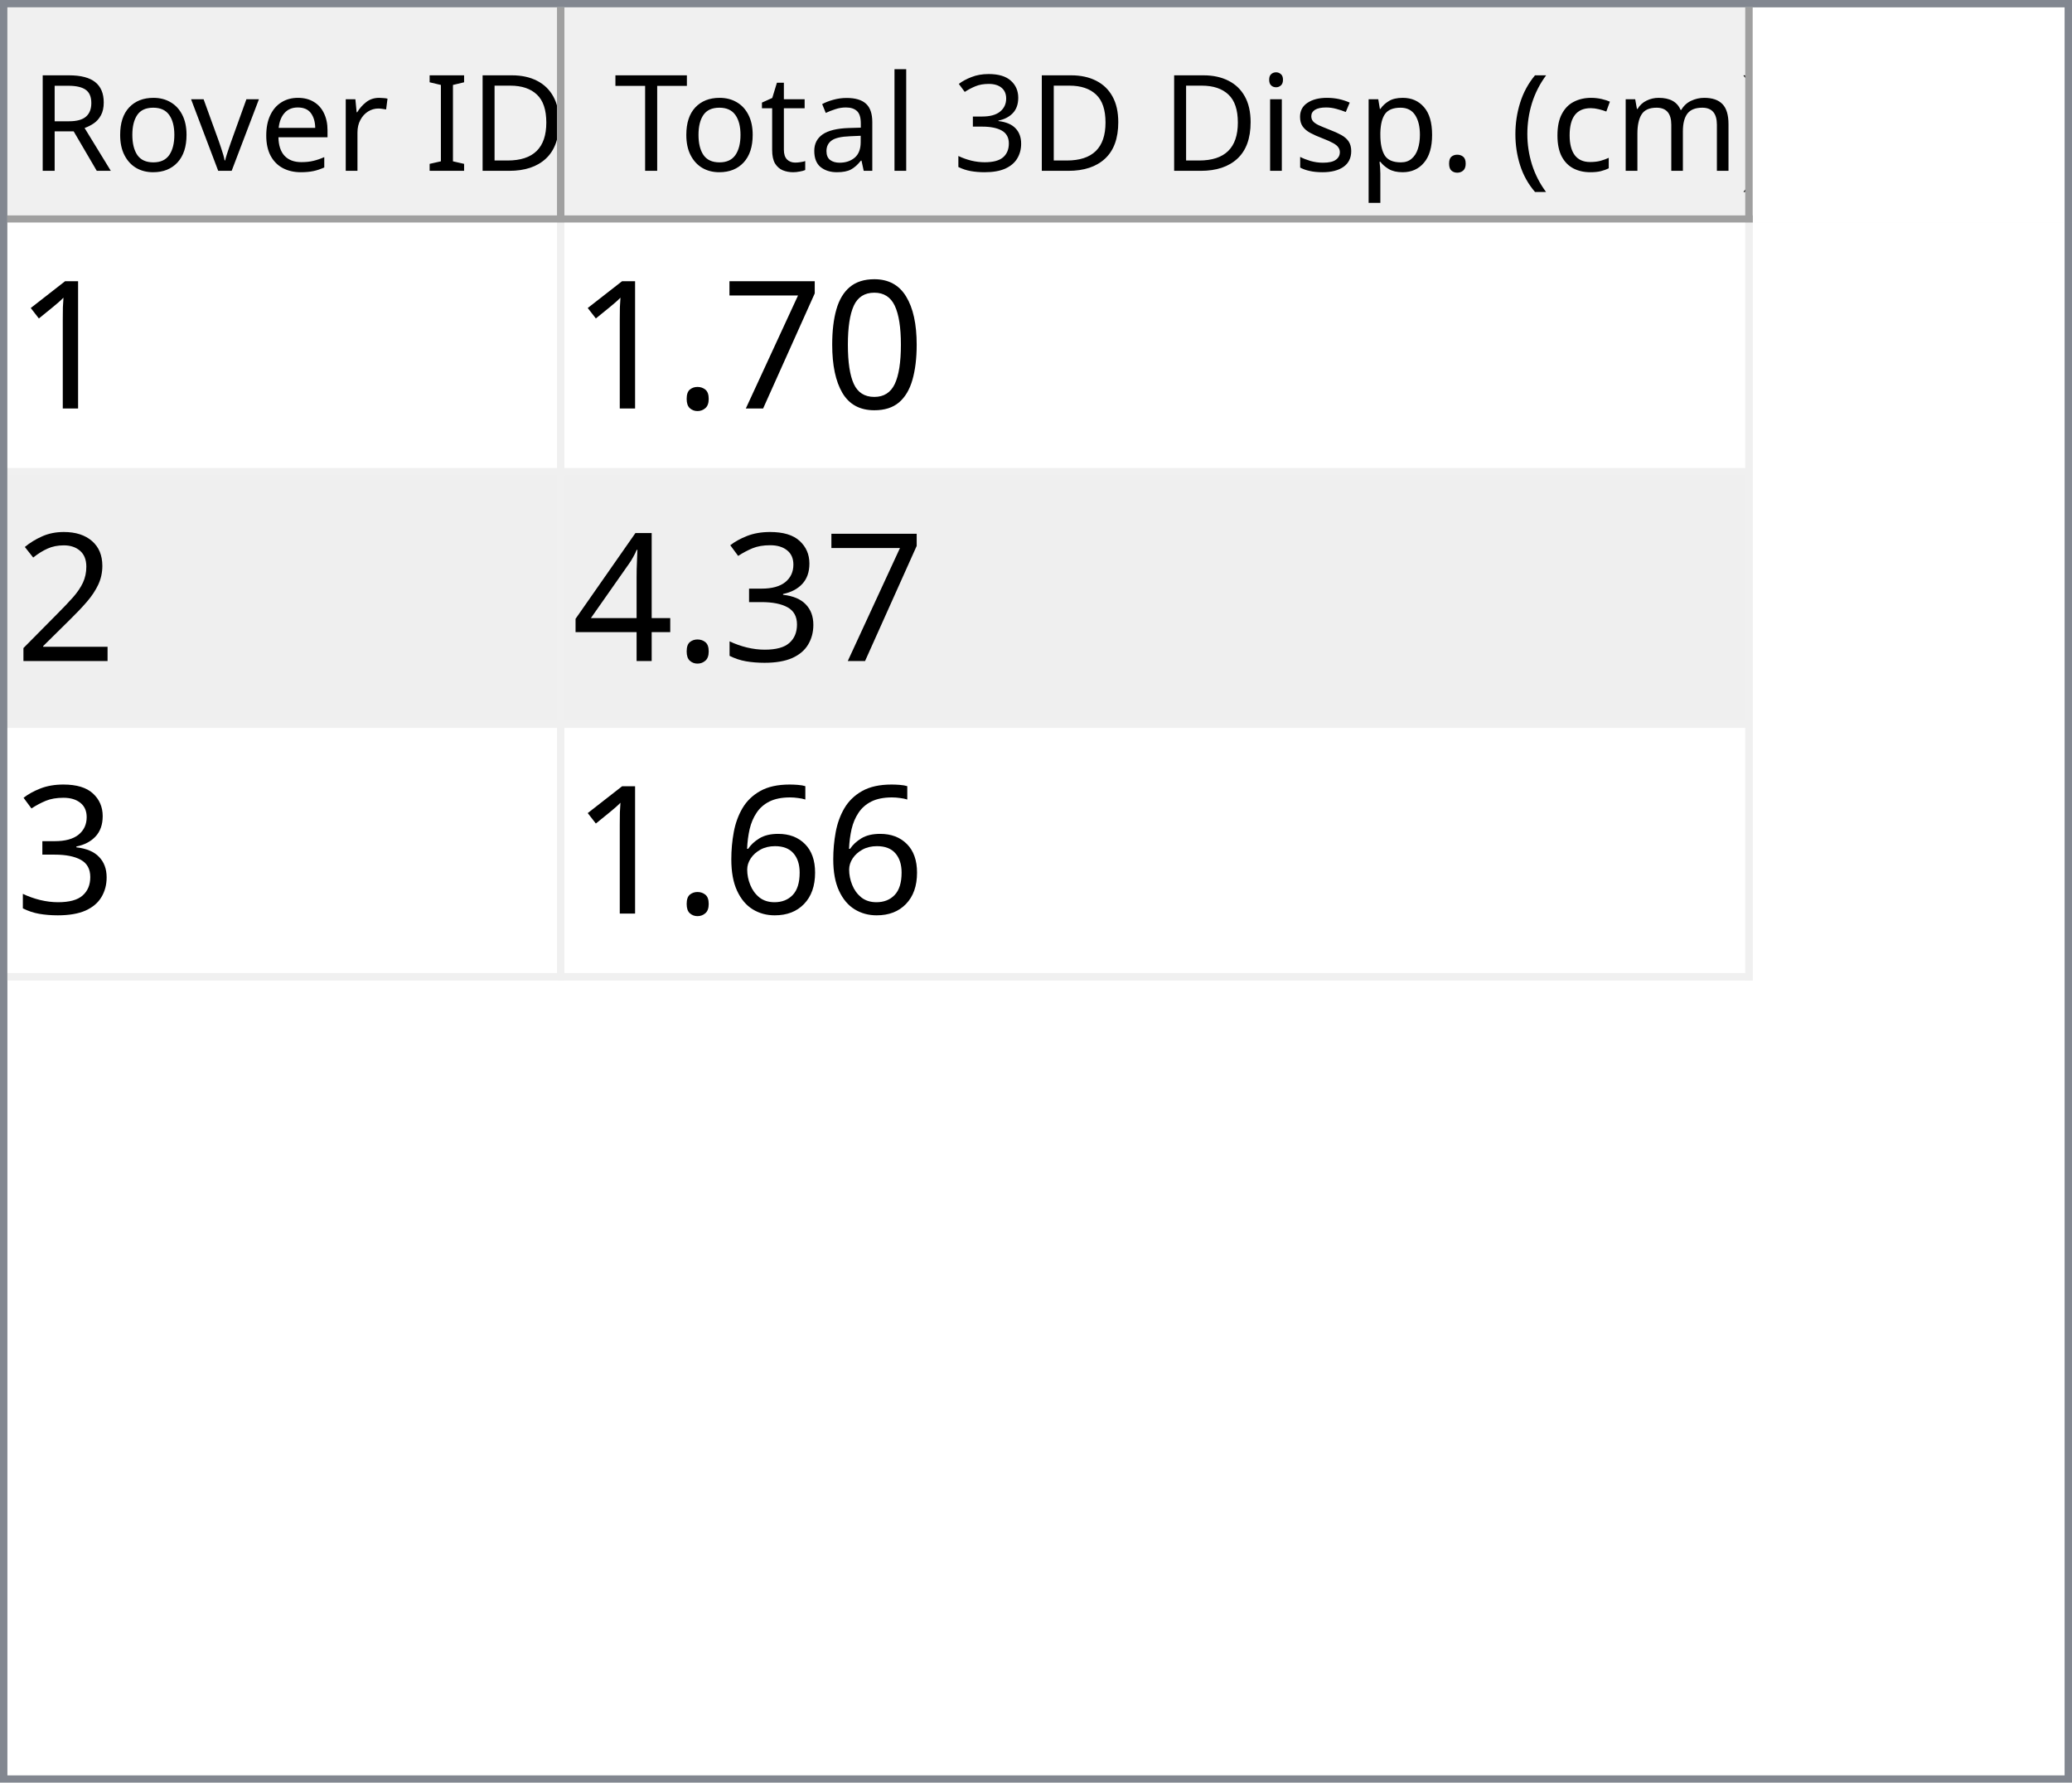
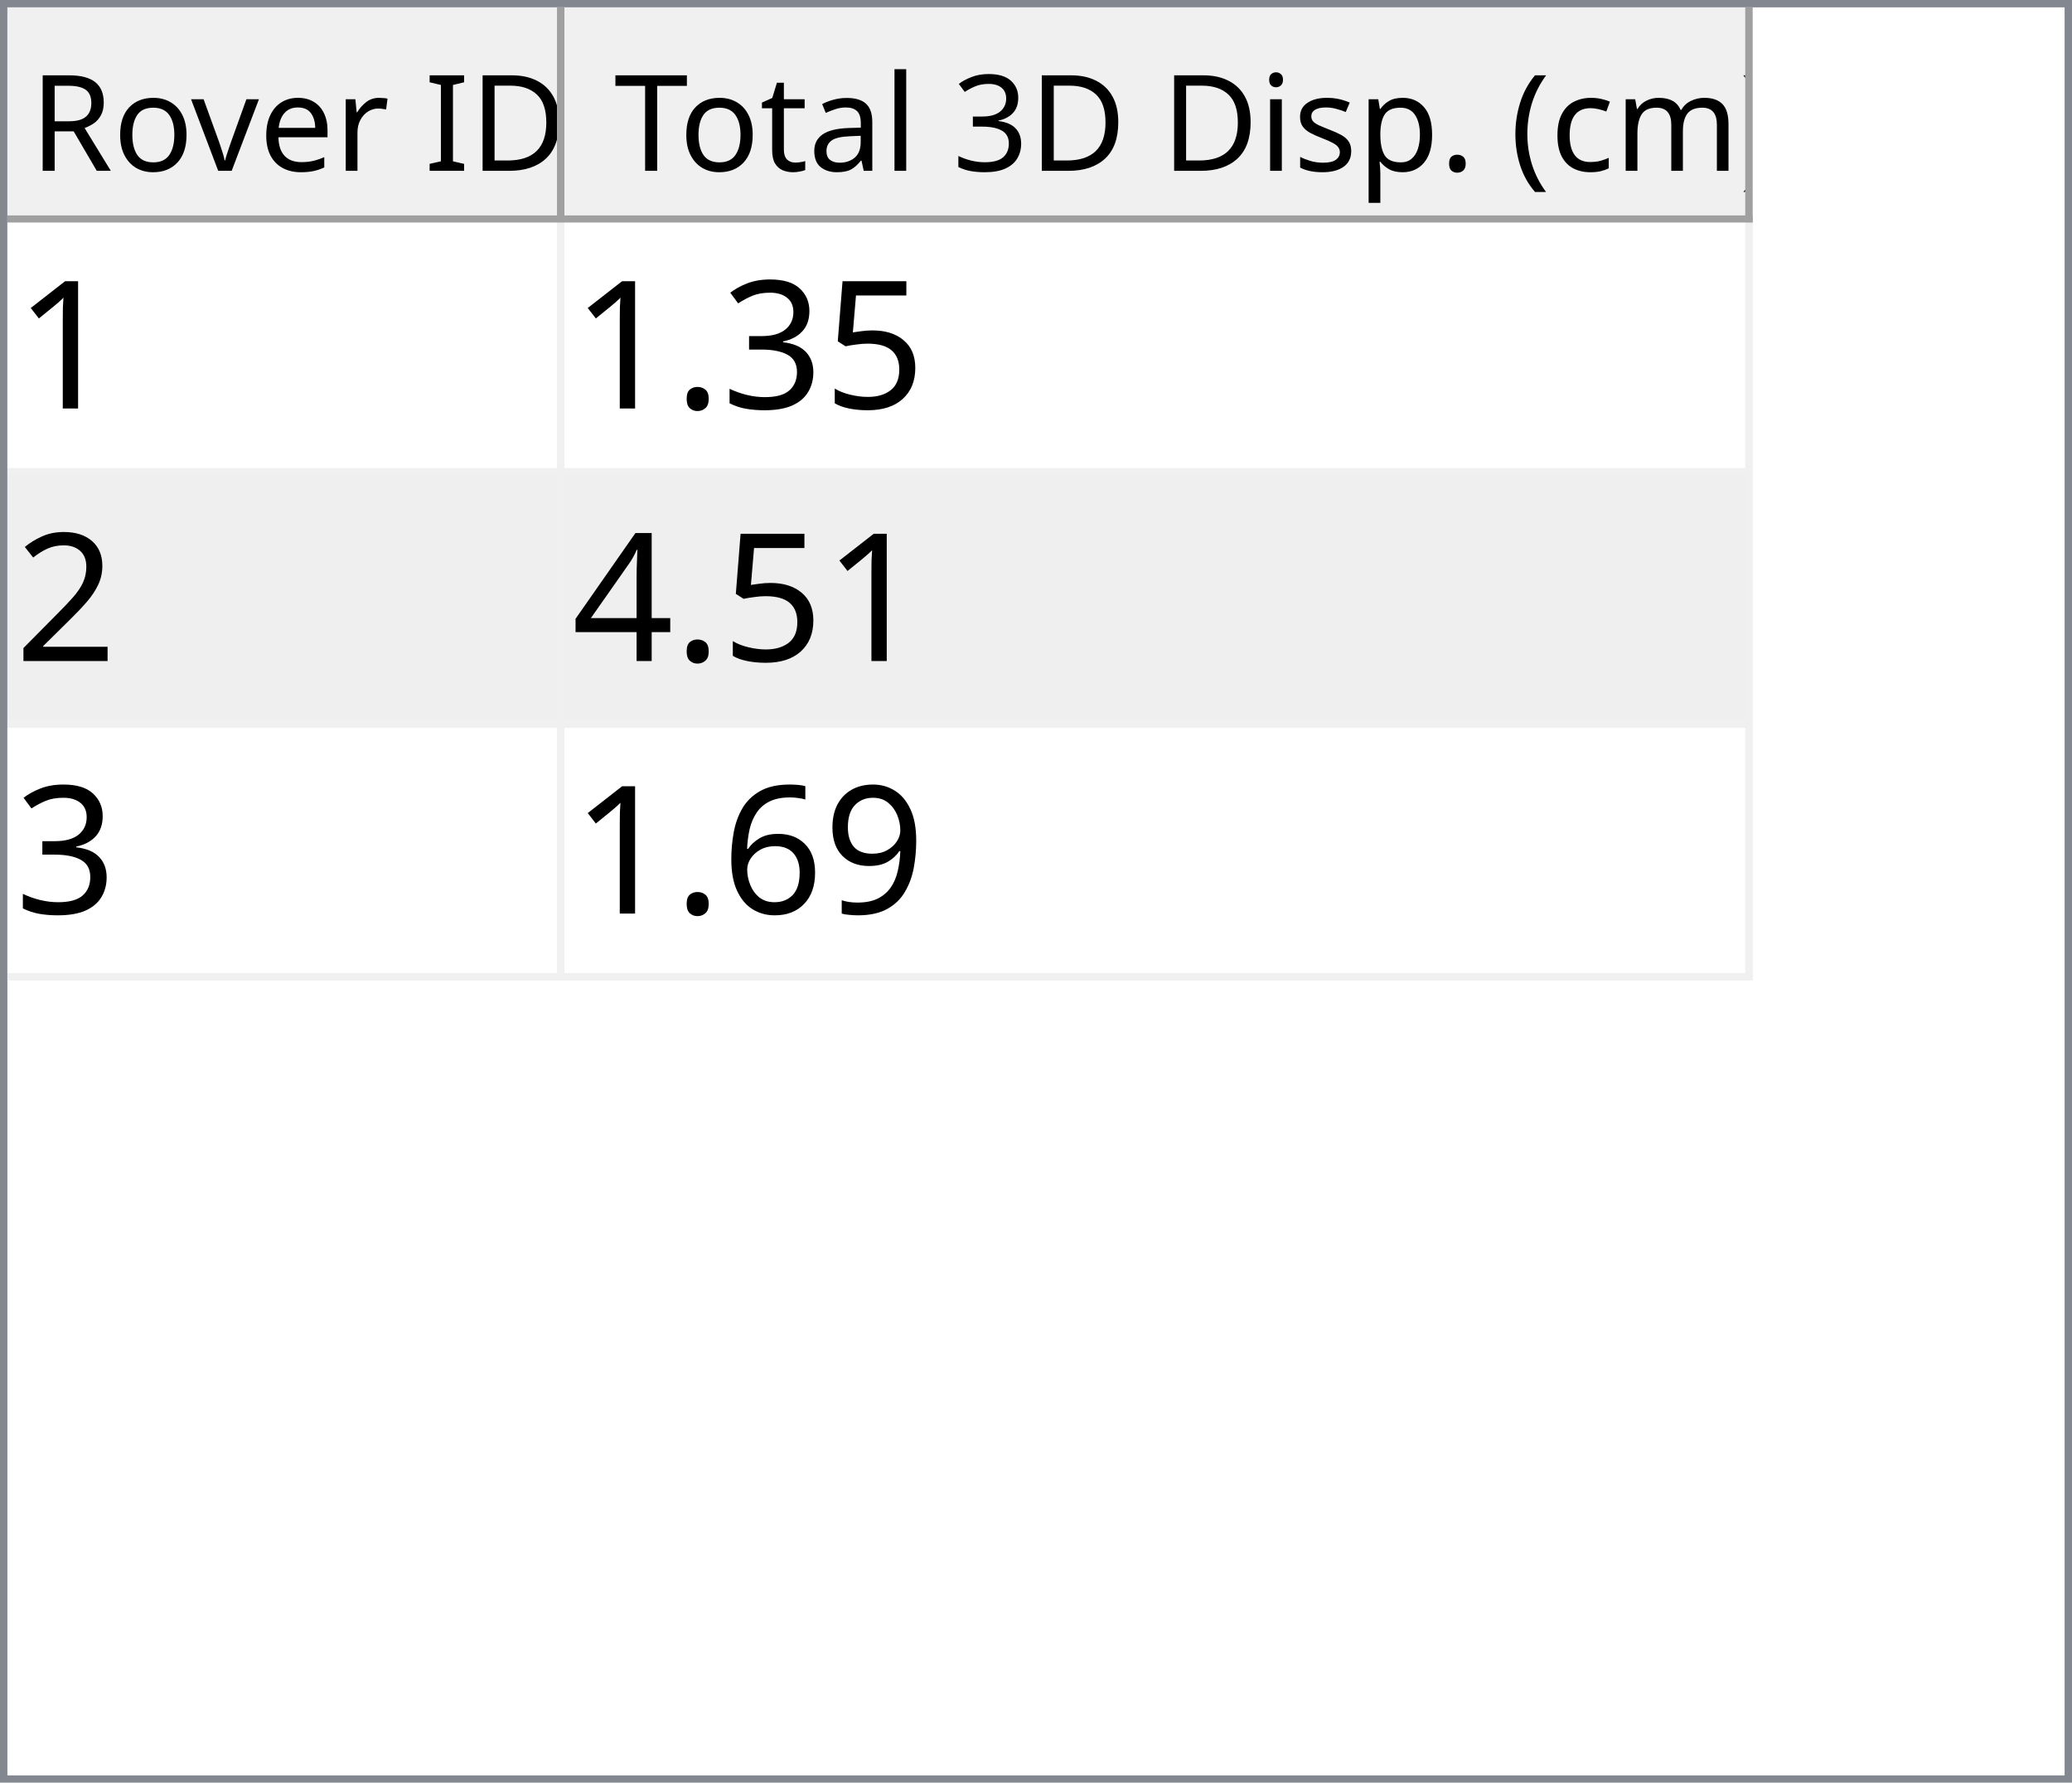
<svg xmlns="http://www.w3.org/2000/svg" style="fill-opacity:1; color-rendering:auto; color-interpolation:auto; text-rendering:auto; stroke:black; stroke-linecap:square; stroke-miterlimit:10; shape-rendering:auto; stroke-opacity:1; fill:black; stroke-dasharray:none; font-weight:normal; stroke-width:1; font-family:'Dialog'; font-style:normal; stroke-linejoin:miter; font-size:12px; stroke-dashoffset:0; image-rendering:auto;" width="279" height="240">
  <defs id="genericDefs" />
  <g>
    <defs id="defs1">
      <clipPath clipPathUnits="userSpaceOnUse" id="clipPath1">
        <path d="M0 0 L279 0 L279 240 L0 240 L0 0 Z" />
      </clipPath>
      <clipPath clipPathUnits="userSpaceOnUse" id="clipPath2">
        <path d="M0 0 L0 240 L279 240 L279 0 Z" />
      </clipPath>
      <clipPath clipPathUnits="userSpaceOnUse" id="clipPath3">
        <path d="M0 0 L0 29 L277 29 L277 0 Z" />
      </clipPath>
      <clipPath clipPathUnits="userSpaceOnUse" id="clipPath4">
        <path d="M0 0 L0 29 L75 29 L75 0 Z" />
      </clipPath>
      <clipPath clipPathUnits="userSpaceOnUse" id="clipPath5">
        <path d="M1 1 L1 28 L74 28 L74 1 Z" />
      </clipPath>
      <clipPath clipPathUnits="userSpaceOnUse" id="clipPath6">
        <path d="M0 0 L0 27 L73 27 L73 0 Z" />
      </clipPath>
      <clipPath clipPathUnits="userSpaceOnUse" id="clipPath7">
        <path d="M-0.5 -0.5 L-0.5 28.5 L74.5 28.5 L74.5 -0.5 Z" />
      </clipPath>
      <clipPath clipPathUnits="userSpaceOnUse" id="clipPath8">
        <path d="M0 0 L0 29 L160 29 L160 0 Z" />
      </clipPath>
      <clipPath clipPathUnits="userSpaceOnUse" id="clipPath9">
        <path d="M1 1 L1 28 L159 28 L159 1 Z" />
      </clipPath>
      <clipPath clipPathUnits="userSpaceOnUse" id="clipPath10">
        <path d="M0 0 L0 27 L158 27 L158 0 Z" />
      </clipPath>
      <clipPath clipPathUnits="userSpaceOnUse" id="clipPath11">
        <path d="M-0.5 -0.5 L-0.5 28.5 L159.5 28.5 L159.5 -0.5 Z" />
      </clipPath>
      <clipPath clipPathUnits="userSpaceOnUse" id="clipPath12">
        <path d="M0 0 L0 209 L277 209 L277 0 Z" />
      </clipPath>
      <clipPath clipPathUnits="userSpaceOnUse" id="clipPath13">
        <path d="M0 0 L0 102 L235 102 L235 0 Z" />
      </clipPath>
      <clipPath clipPathUnits="userSpaceOnUse" id="clipPath14">
        <path d="M-0.5 -0.5 L-0.5 101.5 L234.5 101.5 L234.5 -0.5 Z" />
      </clipPath>
      <clipPath clipPathUnits="userSpaceOnUse" id="clipPath15">
        <path d="M0 0 L0 33 L74 33 L74 0 Z" />
      </clipPath>
      <clipPath clipPathUnits="userSpaceOnUse" id="clipPath16">
        <path d="M0 0 L0 33 L159 33 L159 0 Z" />
      </clipPath>
      <font horiz-adv-x="64.551" id="font1">
        <font-face ascent="107.91" descent="25.098" units-per-em="100" style="font-style:normal; font-family:Segoe UI; font-weight:normal;" />
        <missing-glyph horiz-adv-x="64.551" d="M8.109 0 L8.109 68.266 L56.453 68.266 L56.453 0 L8.109 0 ZM15.328 7.234 L49.219 7.234 L49.219 61.031 L15.328 61.031 L15.328 7.234 Z" />
        <glyph unicode="D" horiz-adv-x="70.117" d="M9.188 0 L9.188 70.016 L28.516 70.016 Q65.531 70.016 65.531 35.891 Q65.531 19.672 55.25 9.836 Q44.969 0 27.734 0 L9.188 0 ZM17.391 62.594 L17.391 7.422 L27.828 7.422 Q41.609 7.422 49.273 14.797 Q56.938 22.172 56.938 35.688 Q56.938 62.594 28.328 62.594 L17.391 62.594 Z" />
        <glyph unicode="I" horiz-adv-x="26.611" d="M17.391 0 L9.188 0 L9.188 70.016 L17.391 70.016 L17.391 0 Z" />
        <glyph unicode=" " horiz-adv-x="27.393" d="" />
        <glyph unicode="r" horiz-adv-x="34.766" d="M34.188 41.891 Q32.078 43.5 28.125 43.5 Q23 43.5 19.555 38.672 Q16.109 33.844 16.109 25.484 L16.109 0 L8.109 0 L8.109 50 L16.109 50 L16.109 39.703 L16.312 39.703 Q18.016 44.969 21.531 47.922 Q25.047 50.875 29.391 50.875 Q32.516 50.875 34.188 50.203 L34.188 41.891 Z" />
        <glyph unicode="e" horiz-adv-x="52.295" d="M48.297 23 L12.984 23 Q13.188 14.656 17.484 10.109 Q21.781 5.562 29.297 5.562 Q37.75 5.562 44.828 11.141 L44.828 3.609 Q38.234 -1.172 27.391 -1.172 Q16.797 -1.172 10.742 5.641 Q4.688 12.453 4.688 24.812 Q4.688 36.469 11.305 43.82 Q17.922 51.172 27.734 51.172 Q37.547 51.172 42.922 44.828 Q48.297 38.484 48.297 27.203 L48.297 23 ZM40.094 29.781 Q40.047 36.719 36.75 40.578 Q33.453 44.438 27.594 44.438 Q21.922 44.438 17.969 40.383 Q14.016 36.328 13.094 29.781 L40.094 29.781 Z" />
        <glyph unicode="v" horiz-adv-x="47.9" d="M47.406 50 L27.484 0 L19.625 0 L0.688 50 L9.469 50 L22.172 13.672 Q23.578 9.672 23.922 6.688 L24.125 6.688 Q24.609 10.453 25.688 13.484 L38.969 50 L47.406 50 Z" />
        <glyph unicode="o" horiz-adv-x="58.594" d="M29 -1.172 Q17.922 -1.172 11.305 5.836 Q4.688 12.844 4.688 24.422 Q4.688 37.016 11.57 44.094 Q18.453 51.172 30.172 51.172 Q41.359 51.172 47.633 44.289 Q53.906 37.406 53.906 25.203 Q53.906 13.234 47.141 6.031 Q40.375 -1.172 29 -1.172 ZM29.594 44.438 Q21.875 44.438 17.383 39.188 Q12.891 33.938 12.891 24.703 Q12.891 15.828 17.43 10.695 Q21.969 5.562 29.594 5.562 Q37.359 5.562 41.531 10.594 Q45.703 15.625 45.703 24.906 Q45.703 34.281 41.531 39.359 Q37.359 44.438 29.594 44.438 Z" />
        <glyph unicode="R" horiz-adv-x="59.814" d="M59.375 0 L49.609 0 L37.891 19.625 Q36.281 22.359 34.766 24.289 Q33.25 26.219 31.664 27.438 Q30.078 28.656 28.25 29.219 Q26.422 29.781 24.125 29.781 L17.391 29.781 L17.391 0 L9.188 0 L9.188 70.016 L30.078 70.016 Q34.672 70.016 38.555 68.867 Q42.438 67.719 45.289 65.375 Q48.141 63.031 49.758 59.547 Q51.375 56.062 51.375 51.375 Q51.375 47.703 50.273 44.656 Q49.172 41.609 47.148 39.211 Q45.125 36.812 42.266 35.133 Q39.406 33.453 35.844 32.516 L35.844 32.328 Q37.594 31.547 38.891 30.547 Q40.188 29.547 41.359 28.18 Q42.531 26.812 43.68 25.078 Q44.828 23.344 46.234 21.047 L59.375 0 ZM17.391 62.594 L17.391 37.203 L28.516 37.203 Q31.594 37.203 34.203 38.133 Q36.812 39.062 38.719 40.797 Q40.625 42.531 41.703 45.047 Q42.781 47.562 42.781 50.688 Q42.781 56.297 39.141 59.445 Q35.5 62.594 28.609 62.594 L17.391 62.594 Z" />
        <glyph unicode=")" horiz-adv-x="30.176" d="M8.297 -15.922 L1.172 -15.922 Q16.406 2.344 16.406 26.812 Q16.406 51.469 1.078 70.016 L8.297 70.016 Q23.531 52.156 23.531 26.703 Q23.531 1.375 8.297 -15.922 Z" />
        <glyph unicode="m" horiz-adv-x="86.133" d="M79.109 0 L71.094 0 L71.094 28.719 Q71.094 37.016 68.531 40.727 Q65.969 44.438 59.906 44.438 Q54.781 44.438 51.195 39.75 Q47.609 35.062 47.609 28.516 L47.609 0 L39.594 0 L39.594 29.688 Q39.594 44.438 28.219 44.438 Q22.953 44.438 19.531 40.016 Q16.109 35.594 16.109 28.516 L16.109 0 L8.109 0 L8.109 50 L16.109 50 L16.109 42.094 L16.312 42.094 Q21.625 51.172 31.844 51.172 Q36.969 51.172 40.773 48.312 Q44.578 45.453 46 40.828 Q51.562 51.172 62.594 51.172 Q79.109 51.172 79.109 30.812 L79.109 0 Z" />
        <glyph unicode="c" horiz-adv-x="46.191" d="M42.188 2.297 Q36.422 -1.172 28.516 -1.172 Q17.828 -1.172 11.258 5.789 Q4.688 12.75 4.688 23.828 Q4.688 36.188 11.766 43.68 Q18.844 51.172 30.672 51.172 Q37.25 51.172 42.281 48.734 L42.281 40.531 Q36.719 44.438 30.375 44.438 Q22.703 44.438 17.797 38.945 Q12.891 33.453 12.891 24.516 Q12.891 15.719 17.508 10.641 Q22.125 5.562 29.891 5.562 Q36.422 5.562 42.188 9.906 L42.188 2.297 Z" />
        <glyph unicode="(" horiz-adv-x="30.176" d="M29.109 -15.922 L21.969 -15.922 Q6.844 1.375 6.844 26.703 Q6.844 52.156 21.969 70.016 L29.203 70.016 Q13.875 51.469 13.875 26.812 Q13.875 2.344 29.109 -15.922 Z" />
        <glyph unicode="." horiz-adv-x="21.68" d="M10.891 -1.078 Q8.641 -1.078 7.055 0.539 Q5.469 2.156 5.469 4.391 Q5.469 6.641 7.055 8.273 Q8.641 9.906 10.891 9.906 Q13.188 9.906 14.797 8.273 Q16.406 6.641 16.406 4.391 Q16.406 2.156 14.797 0.539 Q13.188 -1.078 10.891 -1.078 Z" />
        <glyph unicode="p" horiz-adv-x="58.789" d="M16.312 7.234 L16.109 7.234 L16.109 -23 L8.109 -23 L8.109 50 L16.109 50 L16.109 41.219 L16.312 41.219 Q22.219 51.172 33.594 51.172 Q43.266 51.172 48.688 44.461 Q54.109 37.75 54.109 26.469 Q54.109 13.922 48 6.375 Q41.891 -1.172 31.297 -1.172 Q21.578 -1.172 16.312 7.234 ZM16.109 27.391 L16.109 20.406 Q16.109 14.203 20.141 9.883 Q24.172 5.562 30.375 5.562 Q37.641 5.562 41.773 11.133 Q45.906 16.703 45.906 26.609 Q45.906 34.969 42.047 39.703 Q38.188 44.438 31.594 44.438 Q24.609 44.438 20.359 39.578 Q16.109 34.719 16.109 27.391 Z" />
        <glyph unicode="s" horiz-adv-x="42.432" d="M5.078 1.812 L5.078 10.406 Q11.625 5.562 19.484 5.562 Q30.031 5.562 30.031 12.594 Q30.031 14.594 29.125 15.992 Q28.219 17.391 26.68 18.461 Q25.141 19.531 23.07 20.383 Q21 21.234 18.609 22.172 Q15.281 23.484 12.766 24.828 Q10.25 26.172 8.57 27.859 Q6.891 29.547 6.031 31.695 Q5.172 33.844 5.172 36.719 Q5.172 40.234 6.789 42.945 Q8.406 45.656 11.086 47.484 Q13.766 49.312 17.211 50.242 Q20.656 51.172 24.312 51.172 Q30.812 51.172 35.938 48.922 L35.938 40.828 Q30.422 44.438 23.25 44.438 Q21 44.438 19.195 43.922 Q17.391 43.406 16.094 42.477 Q14.797 41.547 14.086 40.258 Q13.375 38.969 13.375 37.406 Q13.375 35.453 14.086 34.133 Q14.797 32.812 16.164 31.789 Q17.531 30.766 19.484 29.938 Q21.438 29.109 23.922 28.125 Q27.25 26.859 29.883 25.516 Q32.516 24.172 34.375 22.484 Q36.234 20.797 37.234 18.602 Q38.234 16.406 38.234 13.375 Q38.234 9.672 36.602 6.938 Q34.969 4.203 32.234 2.398 Q29.5 0.594 25.93 -0.289 Q22.359 -1.172 18.453 -1.172 Q10.75 -1.172 5.078 1.812 Z" />
        <glyph unicode="i" horiz-adv-x="24.219" d="M12.203 62.703 Q10.062 62.703 8.547 64.164 Q7.031 65.625 7.031 67.875 Q7.031 70.125 8.547 71.609 Q10.062 73.094 12.203 73.094 Q14.406 73.094 15.945 71.609 Q17.484 70.125 17.484 67.875 Q17.484 65.719 15.945 64.211 Q14.406 62.703 12.203 62.703 ZM16.109 0 L8.109 0 L8.109 50 L16.109 50 L16.109 0 Z" />
        <glyph unicode="3" horiz-adv-x="53.906" d="M46.531 19.828 Q46.531 15.094 44.75 11.211 Q42.969 7.328 39.719 4.57 Q36.469 1.812 31.93 0.297 Q27.391 -1.219 21.922 -1.219 Q11.922 -1.219 6 2.594 L6 11.188 Q13.094 5.609 22.219 5.609 Q25.875 5.609 28.828 6.539 Q31.781 7.469 33.906 9.227 Q36.031 10.984 37.18 13.477 Q38.328 15.969 38.328 19.094 Q38.328 32.812 18.797 32.812 L12.984 32.812 L12.984 39.594 L18.5 39.594 Q35.797 39.594 35.797 52.484 Q35.797 64.406 22.609 64.406 Q15.188 64.406 8.688 59.422 L8.688 67.188 Q15.375 71.188 24.609 71.188 Q29 71.188 32.57 69.969 Q36.141 68.75 38.68 66.555 Q41.219 64.359 42.609 61.281 Q44 58.203 44 54.5 Q44 40.672 30.031 36.719 L30.031 36.531 Q33.594 36.141 36.625 34.797 Q39.656 33.453 41.852 31.305 Q44.047 29.156 45.289 26.25 Q46.531 23.344 46.531 19.828 Z" />
        <glyph unicode="l" horiz-adv-x="24.219" d="M16.109 0 L8.109 0 L8.109 74.031 L16.109 74.031 L16.109 0 Z" />
        <glyph unicode="a" horiz-adv-x="50.879" d="M43.891 0 L35.891 0 L35.891 7.812 L35.688 7.812 Q30.469 -1.172 20.312 -1.172 Q12.844 -1.172 8.617 2.781 Q4.391 6.734 4.391 13.281 Q4.391 27.297 20.906 29.594 L35.891 31.688 Q35.891 44.438 25.594 44.438 Q16.547 44.438 9.281 38.281 L9.281 46.484 Q16.656 51.172 26.266 51.172 Q43.891 51.172 43.891 32.516 L43.891 0 ZM35.891 25.297 L23.828 23.641 Q18.266 22.859 15.43 20.875 Q12.594 18.891 12.594 13.875 Q12.594 10.203 15.211 7.883 Q17.828 5.562 22.172 5.562 Q28.125 5.562 32.008 9.742 Q35.891 13.922 35.891 20.312 L35.891 25.297 Z" />
        <glyph unicode="t" horiz-adv-x="33.887" d="M31.297 0.484 Q28.469 -1.078 23.828 -1.078 Q10.688 -1.078 10.688 13.578 L10.688 43.172 L2.094 43.172 L2.094 50 L10.688 50 L10.688 62.203 L18.703 64.797 L18.703 50 L31.297 50 L31.297 43.172 L18.703 43.172 L18.703 14.984 Q18.703 9.969 20.414 7.82 Q22.125 5.672 26.078 5.672 Q29.109 5.672 31.297 7.328 L31.297 0.484 Z" />
        <glyph unicode="T" horiz-adv-x="52.393" d="M50.594 62.594 L30.375 62.594 L30.375 0 L22.172 0 L22.172 62.594 L2 62.594 L2 70.016 L50.594 70.016 L50.594 62.594 Z" />
      </font>
      <font horiz-adv-x="75.0" id="font2">
        <font-face ascent="100.537" descent="21.973" units-per-em="100" style="font-style:normal; font-family:sans-serif; font-weight:normal;" />
        <missing-glyph horiz-adv-x="75.0" d="M12.5 0 L12.5 62.5 L62.5 62.5 L62.5 0 L12.5 0 ZM14.062 1.562 L60.938 1.562 L60.938 60.938 L14.062 60.938 L14.062 1.562 Z" />
        <glyph unicode="1" horiz-adv-x="55.615" d="M37.25 0 L28.469 0 L28.469 56 Q25.297 52.984 20.141 49.953 Q14.984 46.922 10.891 45.406 L10.891 53.906 Q18.266 57.375 23.781 62.305 Q29.297 67.234 31.594 71.875 L37.25 71.875 L37.25 0 Z" />
-         <glyph unicode="0" horiz-adv-x="55.615" d="M4.156 35.297 Q4.156 48 6.766 55.742 Q9.375 63.484 14.523 67.68 Q19.672 71.875 27.484 71.875 Q33.25 71.875 37.594 69.555 Q41.938 67.234 44.773 62.867 Q47.609 58.5 49.219 52.227 Q50.828 45.953 50.828 35.297 Q50.828 22.703 48.242 14.969 Q45.656 7.234 40.508 3.008 Q35.359 -1.219 27.484 -1.219 Q17.141 -1.219 11.234 6.203 Q4.156 15.141 4.156 35.297 ZM13.188 35.297 Q13.188 17.672 17.312 11.836 Q21.438 6 27.484 6 Q33.547 6 37.672 11.859 Q41.797 17.719 41.797 35.297 Q41.797 52.984 37.672 58.789 Q33.547 64.594 27.391 64.594 Q21.344 64.594 17.719 59.469 Q13.188 52.938 13.188 35.297 Z" />
-         <glyph unicode="7" horiz-adv-x="55.615" d="M4.734 62.203 L4.734 70.656 L51.078 70.656 L51.078 63.812 Q44.234 56.547 37.523 44.484 Q30.812 32.422 27.156 19.672 Q24.516 10.688 23.781 0 L14.75 0 Q14.891 8.453 18.062 20.414 Q21.234 32.375 27.172 43.484 Q33.109 54.594 39.797 62.203 L4.734 62.203 Z" />
+         <glyph unicode="5" horiz-adv-x="55.615" d="M4.156 18.75 L13.375 19.531 Q14.406 12.797 18.141 9.398 Q21.875 6 27.156 6 Q33.5 6 37.891 10.789 Q42.281 15.578 42.281 23.484 Q42.281 31 38.062 35.352 Q33.844 39.703 27 39.703 Q22.75 39.703 19.336 37.773 Q15.922 35.844 13.969 32.766 L5.719 33.844 L12.641 70.609 L48.25 70.609 L48.25 62.203 L19.672 62.203 L15.828 42.969 Q22.266 47.469 29.344 47.469 Q38.719 47.469 45.164 40.969 Q51.609 34.469 51.609 24.266 Q51.609 14.547 45.953 7.469 Q39.062 -1.219 27.156 -1.219 Q17.391 -1.219 11.211 4.25 Q5.031 9.719 4.156 18.75 Z" />
+         <glyph unicode="3" horiz-adv-x="55.615" d="M4.203 18.891 L12.984 20.062 Q14.5 12.594 18.141 9.297 Q21.781 6 27 6 Q33.203 6 37.477 10.297 Q41.75 14.594 41.75 20.953 Q41.75 27 37.797 30.93 Q33.844 34.859 27.734 34.859 Q25.25 34.859 21.531 33.891 L22.516 41.609 Q23.391 41.5 23.922 41.5 Q29.547 41.5 34.039 44.43 Q38.531 47.359 38.531 53.469 Q38.531 58.297 35.258 61.477 Q31.984 64.656 26.812 64.656 Q21.688 64.656 18.266 61.43 Q14.844 58.203 13.875 51.766 L5.078 53.328 Q6.688 62.156 12.398 67.016 Q18.109 71.875 26.609 71.875 Q32.469 71.875 37.398 69.359 Q42.328 66.844 44.945 62.5 Q47.562 58.156 47.562 53.266 Q47.562 48.641 45.07 44.828 Q42.578 41.016 37.703 38.766 Q44.047 37.312 47.562 32.695 Q51.078 28.078 51.078 21.141 Q51.078 11.766 44.242 5.25 Q37.406 -1.266 26.953 -1.266 Q17.531 -1.266 11.305 4.352 Q5.078 9.969 4.203 18.891 Z" />
        <glyph unicode="." horiz-adv-x="27.783" d="M9.078 0 L9.078 10.016 L19.094 10.016 L19.094 0 L9.078 0 Z" />
        <glyph unicode="2" horiz-adv-x="55.615" d="M50.344 8.453 L50.344 0 L3.031 0 Q2.938 3.172 4.047 6.109 Q5.859 10.938 9.836 15.625 Q13.812 20.312 21.344 26.469 Q33.016 36.031 37.117 41.625 Q41.219 47.219 41.219 52.203 Q41.219 57.422 37.477 61.008 Q33.734 64.594 27.734 64.594 Q21.391 64.594 17.578 60.789 Q13.766 56.984 13.719 50.25 L4.688 51.172 Q5.609 61.281 11.664 66.578 Q17.719 71.875 27.938 71.875 Q38.234 71.875 44.242 66.164 Q50.25 60.453 50.25 52 Q50.25 47.703 48.492 43.555 Q46.734 39.406 42.656 34.812 Q38.578 30.219 29.109 22.219 Q21.188 15.578 18.945 13.211 Q16.703 10.844 15.234 8.453 L50.344 8.453 Z" />
-         <glyph unicode="3" horiz-adv-x="55.615" d="M4.203 18.891 L12.984 20.062 Q14.5 12.594 18.141 9.297 Q21.781 6 27 6 Q33.203 6 37.477 10.297 Q41.75 14.594 41.75 20.953 Q41.75 27 37.797 30.93 Q33.844 34.859 27.734 34.859 Q25.25 34.859 21.531 33.891 L22.516 41.609 Q23.391 41.5 23.922 41.5 Q29.547 41.5 34.039 44.43 Q38.531 47.359 38.531 53.469 Q38.531 58.297 35.258 61.477 Q31.984 64.656 26.812 64.656 Q21.688 64.656 18.266 61.43 Q14.844 58.203 13.875 51.766 L5.078 53.328 Q6.688 62.156 12.398 67.016 Q18.109 71.875 26.609 71.875 Q32.469 71.875 37.398 69.359 Q42.328 66.844 44.945 62.5 Q47.562 58.156 47.562 53.266 Q47.562 48.641 45.07 44.828 Q42.578 41.016 37.703 38.766 Q44.047 37.312 47.562 32.695 Q51.078 28.078 51.078 21.141 Q51.078 11.766 44.242 5.25 Q37.406 -1.266 26.953 -1.266 Q17.531 -1.266 11.305 4.352 Q5.078 9.969 4.203 18.891 Z" />
        <glyph unicode="4" horiz-adv-x="55.615" d="M32.328 0 L32.328 17.141 L1.266 17.141 L1.266 25.203 L33.938 71.578 L41.109 71.578 L41.109 25.203 L50.781 25.203 L50.781 17.141 L41.109 17.141 L41.109 0 L32.328 0 ZM32.328 25.203 L32.328 57.469 L9.906 25.203 L32.328 25.203 Z" />
+         <glyph unicode="9" horiz-adv-x="55.615" d="M5.469 16.547 L13.922 17.328 Q14.984 11.375 18.016 8.688 Q21.047 6 25.781 6 Q29.828 6 32.883 7.859 Q35.938 9.719 37.891 12.82 Q39.844 15.922 41.164 21.195 Q42.484 26.469 42.484 31.938 Q42.484 32.516 42.438 33.688 Q39.797 29.5 35.234 26.883 Q30.672 24.266 25.344 24.266 Q16.453 24.266 10.305 30.711 Q4.156 37.156 4.156 47.703 Q4.156 58.594 10.578 65.234 Q17 71.875 26.656 71.875 Q33.641 71.875 39.43 68.117 Q45.219 64.359 48.219 57.398 Q51.219 50.438 51.219 37.25 Q51.219 23.531 48.242 15.406 Q45.266 7.281 39.383 3.031 Q33.5 -1.219 25.594 -1.219 Q17.188 -1.219 11.867 3.445 Q6.547 8.109 5.469 16.547 ZM41.453 48.141 Q41.453 55.719 37.43 60.156 Q33.406 64.594 27.734 64.594 Q21.875 64.594 17.531 59.812 Q13.188 55.031 13.188 47.406 Q13.188 40.578 17.312 36.305 Q21.438 32.031 27.484 32.031 Q33.594 32.031 37.523 36.305 Q41.453 40.578 41.453 48.141 Z" />
        <glyph unicode="6" horiz-adv-x="55.615" d="M49.75 54.047 L41.016 53.375 Q39.844 58.547 37.703 60.891 Q34.125 64.656 28.906 64.656 Q24.703 64.656 21.531 62.312 Q17.391 59.281 14.992 53.469 Q12.594 47.656 12.5 36.922 Q15.672 41.75 20.266 44.094 Q24.859 46.438 29.891 46.438 Q38.672 46.438 44.852 39.969 Q51.031 33.5 51.031 23.25 Q51.031 16.5 48.125 10.719 Q45.219 4.938 40.141 1.859 Q35.062 -1.219 28.609 -1.219 Q17.625 -1.219 10.695 6.859 Q3.766 14.938 3.766 33.5 Q3.766 54.25 11.422 63.672 Q18.109 71.875 29.438 71.875 Q37.891 71.875 43.289 67.141 Q48.688 62.406 49.75 54.047 ZM13.875 23.188 Q13.875 18.656 15.797 14.508 Q17.719 10.359 21.188 8.18 Q24.656 6 28.469 6 Q34.031 6 38.039 10.492 Q42.047 14.984 42.047 22.703 Q42.047 30.125 38.086 34.398 Q34.125 38.672 28.125 38.672 Q22.172 38.672 18.023 34.398 Q13.875 30.125 13.875 23.188 Z" />
      </font>
    </defs>
    <g style="fill:white; stroke:white;">
      <rect x="0" y="0" width="279" style="clip-path:url(#clipPath1); stroke:none;" height="240" />
    </g>
    <g style="fill:white; text-rendering:optimizeSpeed; color-rendering:optimizeSpeed; image-rendering:optimizeSpeed; shape-rendering:crispEdges; stroke:white; color-interpolation:sRGB;">
      <rect x="0" width="279" height="240" y="0" style="stroke:none;" />
      <path style="stroke:none;" d="M0 240 L279 240 L279 0 L0 0 Z" />
    </g>
    <g style="fill:rgb(240,240,240); font-size:18px; font-family:'Segoe UI'; stroke:rgb(240,240,240);">
      <rect x="0" y="0" width="279" style="clip-path:url(#clipPath2); stroke:none;" height="240" />
    </g>
    <g style="fill:rgb(130,135,144); font-size:18px; font-family:'Segoe UI'; stroke:rgb(130,135,144);">
      <path d="M0 0 L279 0 L279 240 L0 240 L0 0 ZM1 1 L278 1 L278 239 L1 239 L1 1 Z" style="fill-rule:evenodd; clip-path:url(#clipPath2); stroke:none;" />
    </g>
    <g style="fill:white; font-size:18px; font-family:'Segoe UI'; stroke:white;" transform="translate(1,1)">
      <rect x="0" y="0" width="277" style="clip-path:url(#clipPath3); stroke:none;" height="29" />
    </g>
    <g style="fill:rgb(240,240,240); font-size:18px; font-family:'Segoe UI'; stroke:rgb(240,240,240);" transform="translate(1,1)">
      <rect x="0" y="0" width="75" style="clip-path:url(#clipPath4); stroke:none;" height="29" />
    </g>
    <g style="font-family:'Segoe UI'; font-size:18px;" transform="translate(2,2)">
      <text x="2" xml:space="preserve" y="21" style="clip-path:url(#clipPath6); stroke:none;">Rover ID</text>
    </g>
    <g transform="translate(1.5,1.5)" style="fill:rgb(160,160,160); font-size:18px; font-family:'Segoe UI'; stroke:rgb(160,160,160); stroke-linejoin:bevel;">
      <line x1="74" x2="74" y1="0" style="fill:none; clip-path:url(#clipPath7);" y2="28" />
    </g>
    <g transform="matrix(1,0,0,1,1,1) translate(0.5,0.5)" style="fill:rgb(160,160,160); font-size:18px; font-family:'Segoe UI'; stroke:rgb(160,160,160); stroke-linejoin:bevel;">
      <line x1="0" x2="74" y1="28" style="fill:none; clip-path:url(#clipPath7);" y2="28" />
    </g>
    <g style="fill:rgb(240,240,240); font-size:18px; font-family:'Segoe UI'; stroke:rgb(240,240,240);" transform="translate(76,1)">
      <rect x="0" y="0" width="160" style="clip-path:url(#clipPath8); stroke:none;" height="29" />
    </g>
    <g style="font-family:'Segoe UI'; font-size:18px;" transform="translate(77,2)">
      <text x="1" xml:space="preserve" y="21" style="clip-path:url(#clipPath10); stroke:none;"> Total 3D Disp. (cm)</text>
    </g>
    <g transform="translate(76.5,1.5)" style="fill:rgb(160,160,160); font-size:18px; font-family:'Segoe UI'; stroke:rgb(160,160,160); stroke-linejoin:bevel;">
      <line x1="159" x2="159" y1="0" style="fill:none; clip-path:url(#clipPath11);" y2="28" />
    </g>
    <g transform="matrix(1,0,0,1,76,1) translate(0.5,0.5)" style="fill:rgb(160,160,160); font-size:18px; font-family:'Segoe UI'; stroke:rgb(160,160,160); stroke-linejoin:bevel;">
      <line x1="0" x2="159" y1="28" style="fill:none; clip-path:url(#clipPath11);" y2="28" />
    </g>
    <g style="fill:white; font-size:18px; font-family:'Segoe UI'; stroke:white;" transform="translate(1,30)">
      <rect x="0" y="0" width="277" style="clip-path:url(#clipPath12); stroke:none;" height="209" />
    </g>
    <g style="fill:rgb(240,240,240); font-size:24px; font-family:sans-serif; stroke:rgb(240,240,240);" transform="translate(1,30)">
      <rect x="0" y="0" width="235" style="clip-path:url(#clipPath13); stroke:none;" height="102" />
      <line transform="translate(0.5,0.5)" x1="0" x2="234" y1="33" style="clip-path:url(#clipPath14); fill:none; stroke-linejoin:bevel;" y2="33" />
    </g>
    <g transform="matrix(1,0,0,1,1,30) translate(0.5,0.5)" style="fill:rgb(240,240,240); font-size:24px; font-family:sans-serif; stroke:rgb(240,240,240); stroke-linejoin:bevel;">
      <line x1="0" x2="234" y1="67" style="fill:none; clip-path:url(#clipPath14);" y2="67" />
    </g>
    <g transform="matrix(1,0,0,1,1,30) translate(0.5,0.5)" style="fill:rgb(240,240,240); font-size:24px; font-family:sans-serif; stroke:rgb(240,240,240); stroke-linejoin:bevel;">
      <line x1="0" x2="234" y1="101" style="fill:none; clip-path:url(#clipPath14);" y2="101" />
    </g>
    <g transform="matrix(1,0,0,1,1,30) translate(0.5,0.5)" style="fill:rgb(240,240,240); font-size:24px; font-family:sans-serif; stroke:rgb(240,240,240); stroke-linejoin:bevel;">
      <line x1="74" x2="74" y1="0" style="fill:none; clip-path:url(#clipPath14);" y2="101" />
    </g>
    <g transform="matrix(1,0,0,1,1,30) translate(0.5,0.5)" style="fill:rgb(240,240,240); font-size:24px; font-family:sans-serif; stroke:rgb(240,240,240); stroke-linejoin:bevel;">
      <line x1="234" x2="234" y1="0" style="fill:none; clip-path:url(#clipPath14);" y2="101" />
    </g>
    <g style="fill:white; font-size:24px; font-family:sans-serif; stroke:white;" transform="matrix(1,0,0,1,1,30)">
      <rect x="0" y="0" width="74" style="clip-path:url(#clipPath15); stroke:none;" height="33" />
      <text x="1" y="25" style="fill:black; clip-path:url(#clipPath15); stroke:none;" xml:space="preserve">1</text>
    </g>
    <g style="fill:white; font-size:24px; font-family:sans-serif; stroke:white;" transform="matrix(1,0,0,1,1,30) translate(75,0)">
      <rect x="0" y="0" width="159" style="clip-path:url(#clipPath16); stroke:none;" height="33" />
-       <text x="1" y="25" style="fill:black; clip-path:url(#clipPath16); stroke:none;" xml:space="preserve">1.70</text>
+       <text x="1" y="25" style="fill:black; clip-path:url(#clipPath16); stroke:none;" xml:space="preserve">1.35</text>
    </g>
    <g style="fill:rgb(239,239,239); font-size:24px; font-family:sans-serif; stroke:rgb(239,239,239);" transform="matrix(1,0,0,1,1,30) translate(0,34)">
      <rect x="0" y="0" width="74" style="clip-path:url(#clipPath15); stroke:none;" height="33" />
      <text x="1" y="25" style="fill:black; clip-path:url(#clipPath15); stroke:none;" xml:space="preserve">2</text>
    </g>
    <g style="fill:rgb(239,239,239); font-size:24px; font-family:sans-serif; stroke:rgb(239,239,239);" transform="matrix(1,0,0,1,1,30) translate(75,34)">
      <rect x="0" y="0" width="159" style="clip-path:url(#clipPath16); stroke:none;" height="33" />
-       <text x="1" y="25" style="fill:black; clip-path:url(#clipPath16); stroke:none;" xml:space="preserve">4.37</text>
+       <text x="1" y="25" style="fill:black; clip-path:url(#clipPath16); stroke:none;" xml:space="preserve">4.51</text>
    </g>
    <g style="fill:white; font-size:24px; font-family:sans-serif; stroke:white;" transform="matrix(1,0,0,1,1,30) translate(0,68)">
      <rect x="0" y="0" width="74" style="clip-path:url(#clipPath15); stroke:none;" height="33" />
      <text x="1" y="25" style="fill:black; clip-path:url(#clipPath15); stroke:none;" xml:space="preserve">3</text>
    </g>
    <g style="fill:white; font-size:24px; font-family:sans-serif; stroke:white;" transform="matrix(1,0,0,1,1,30) translate(75,68)">
      <rect x="0" y="0" width="159" style="clip-path:url(#clipPath16); stroke:none;" height="33" />
-       <text x="1" y="25" style="fill:black; clip-path:url(#clipPath16); stroke:none;" xml:space="preserve">1.66</text>
+       <text x="1" y="25" style="fill:black; clip-path:url(#clipPath16); stroke:none;" xml:space="preserve">1.69</text>
    </g>
  </g>
</svg>
